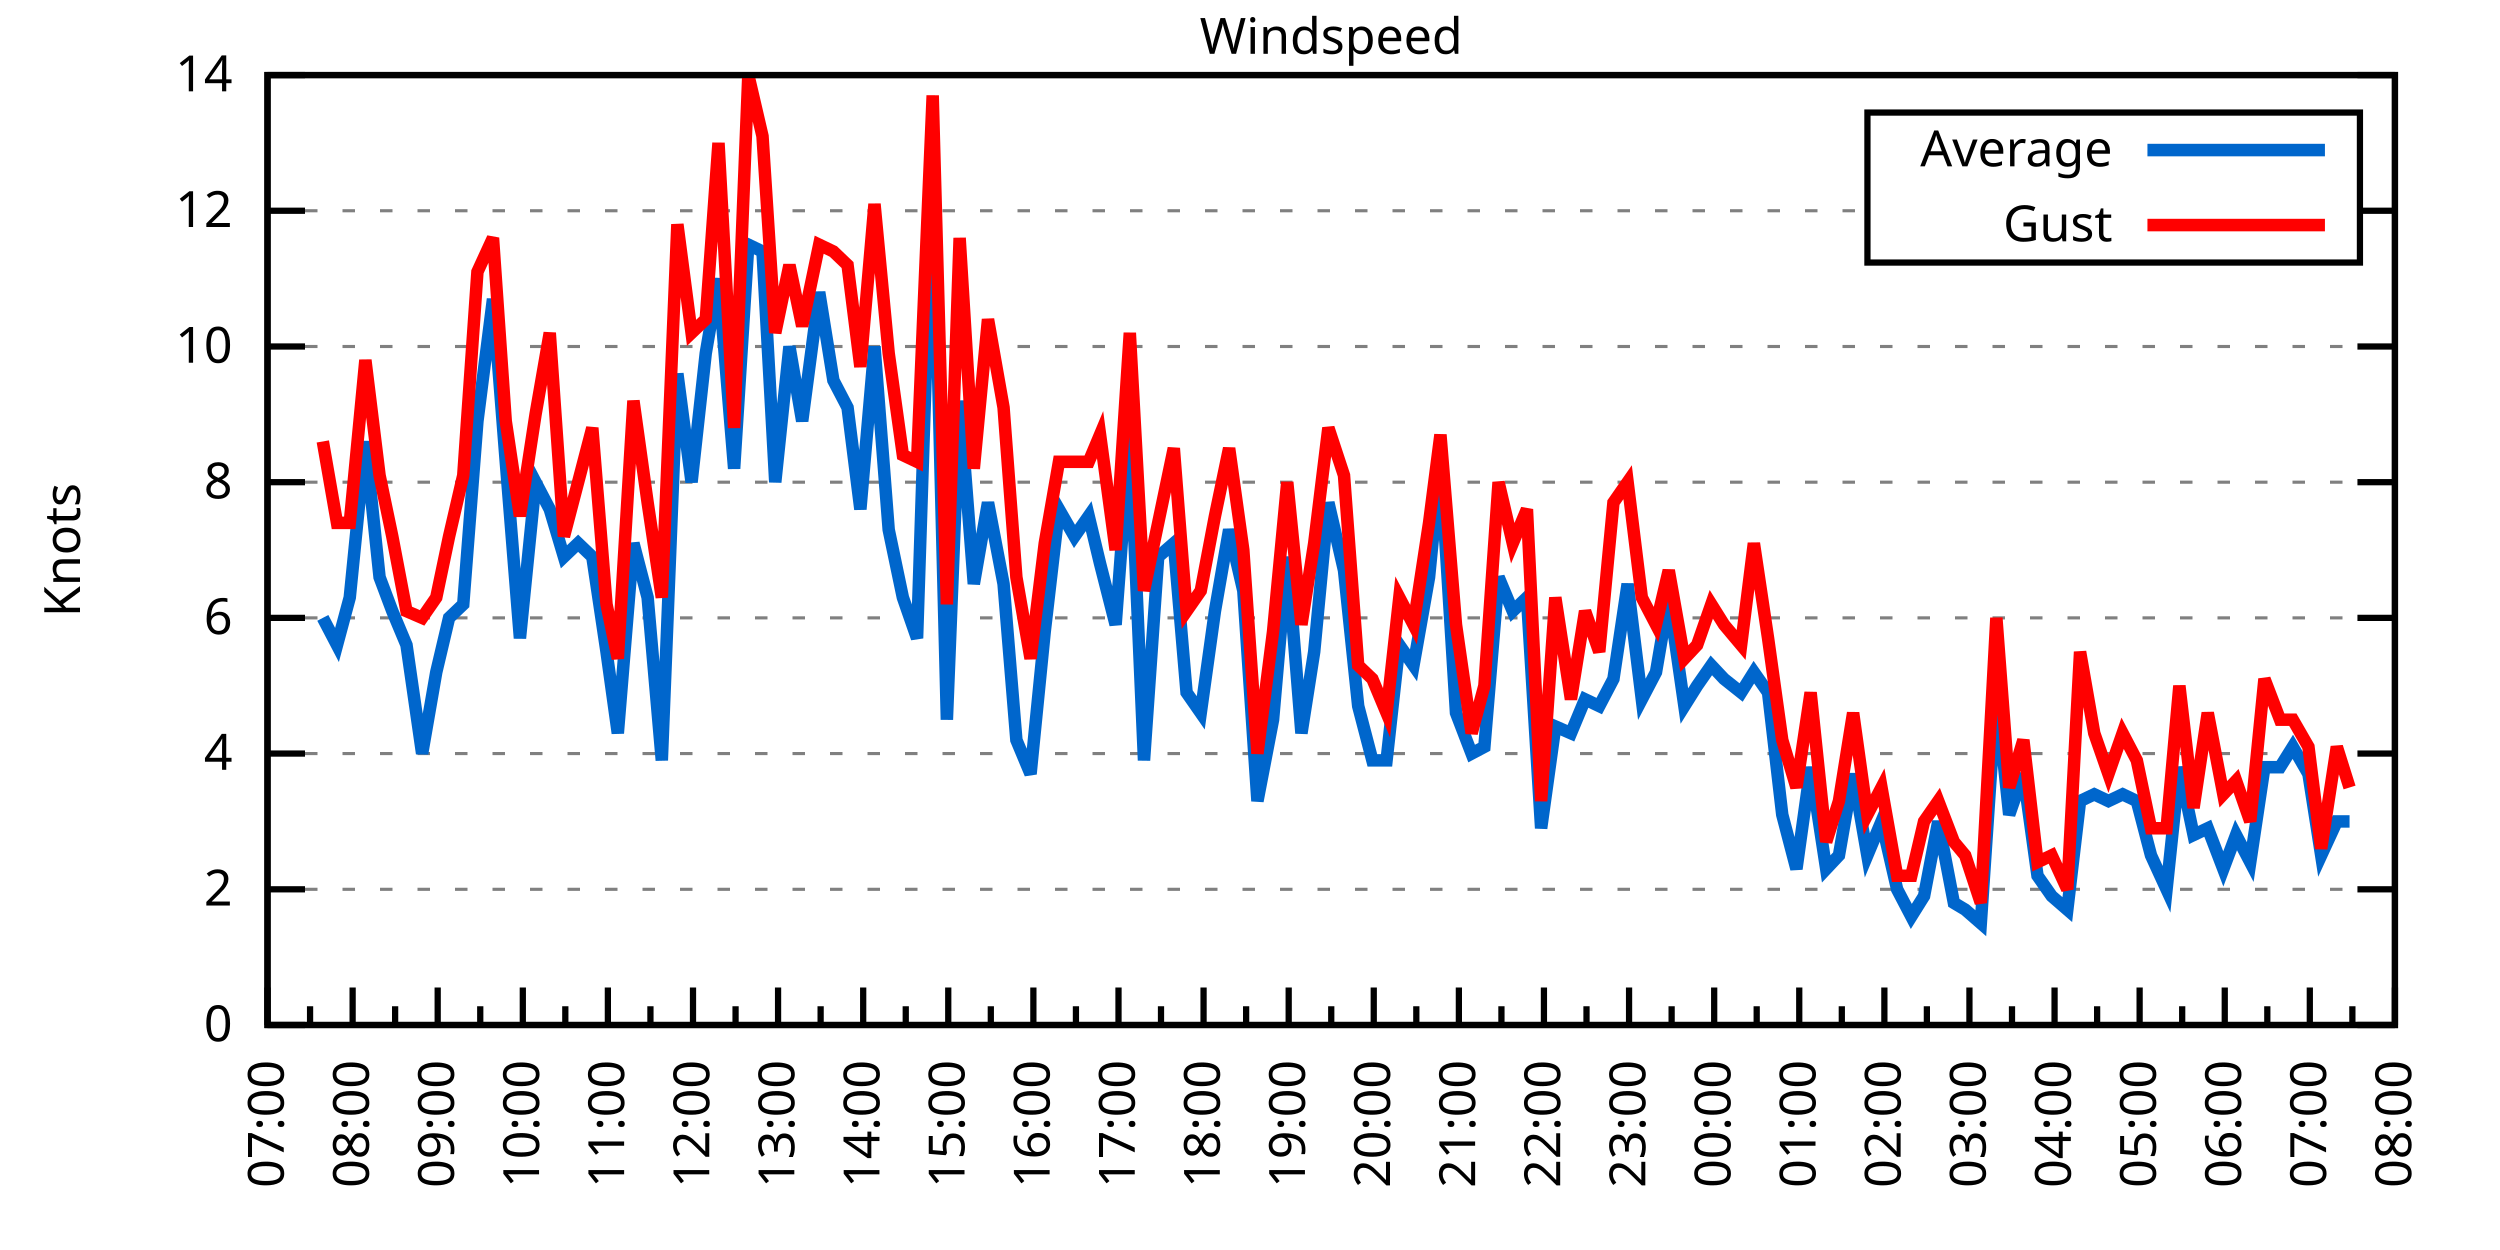
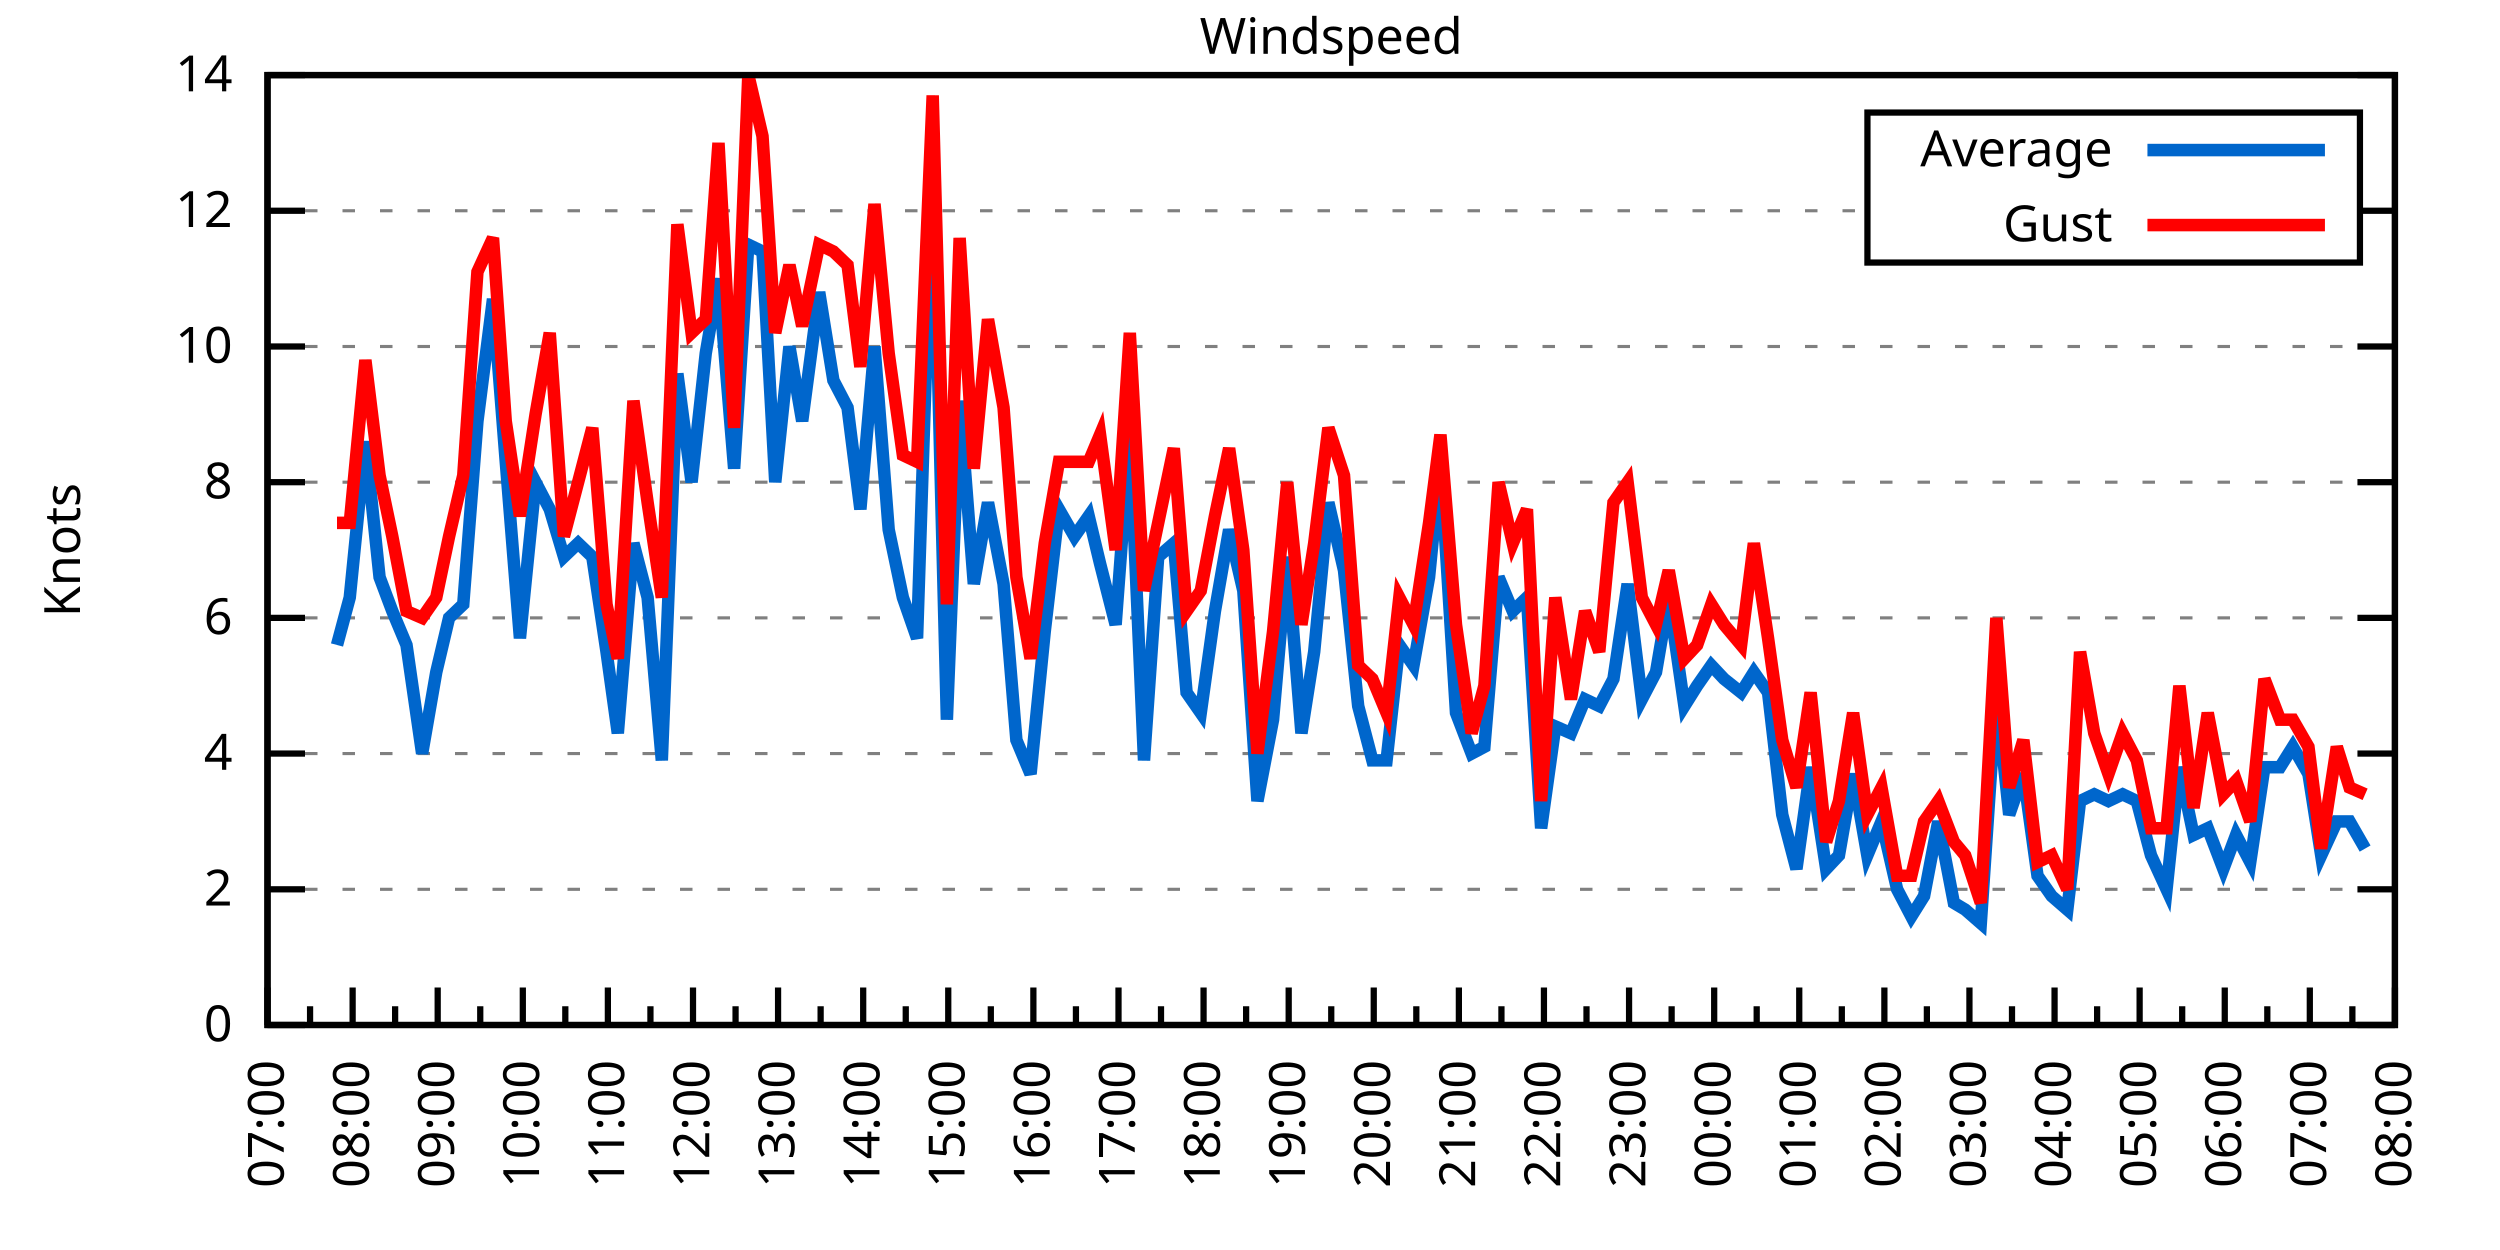
<svg xmlns="http://www.w3.org/2000/svg" xmlns:xlink="http://www.w3.org/1999/xlink" width="400" height="200" viewBox="0 0 400 200">
  <g id="gnuplot_canvas">
    <rect x="0" y="0" width="400" height="200" fill="none" />
    <defs>
      <circle id="gpDot" r="0.5" stroke-width="0.5" stroke="currentColor" />
      <path id="gpPt0" stroke-width="0.333" stroke="currentColor" d="M-1,0 h2 M0,-1 v2" />
      <path id="gpPt1" stroke-width="0.333" stroke="currentColor" d="M-1,-1 L1,1 M1,-1 L-1,1" />
      <path id="gpPt2" stroke-width="0.333" stroke="currentColor" d="M-1,0 L1,0 M0,-1 L0,1 M-1,-1 L1,1 M-1,1 L1,-1" />
      <rect id="gpPt3" stroke-width="0.333" stroke="currentColor" x="-1" y="-1" width="2" height="2" />
      <rect id="gpPt4" stroke-width="0.333" stroke="currentColor" fill="currentColor" x="-1" y="-1" width="2" height="2" />
      <circle id="gpPt5" stroke-width="0.333" stroke="currentColor" cx="0" cy="0" r="1" />
      <use xlink:href="#gpPt5" id="gpPt6" fill="currentColor" stroke="none" />
      <path id="gpPt7" stroke-width="0.333" stroke="currentColor" d="M0,-1.33 L-1.33,0.67 L1.33,0.67 z" />
      <use xlink:href="#gpPt7" id="gpPt8" fill="currentColor" stroke="none" />
      <use xlink:href="#gpPt7" id="gpPt9" stroke="currentColor" transform="rotate(180)" />
      <use xlink:href="#gpPt9" id="gpPt10" fill="currentColor" stroke="none" />
      <use xlink:href="#gpPt3" id="gpPt11" stroke="currentColor" transform="rotate(45)" />
      <use xlink:href="#gpPt11" id="gpPt12" fill="currentColor" stroke="none" />
      <path id="gpPt13" stroke-width="0.333" stroke="currentColor" d="M0,1.330 L1.265,0.411 L0.782,-1.067 L-0.782,-1.076 L-1.265,0.411 z" />
      <use xlink:href="#gpPt13" id="gpPt14" fill="currentColor" stroke="none" />
      <filter id="textbox" filterUnits="objectBoundingBox" x="0" y="0" height="1" width="1">
        <feFlood flood-color="white" flood-opacity="1" result="bgnd" />
        <feComposite in="SourceGraphic" in2="bgnd" operator="atop" />
      </filter>
      <filter id="greybox" filterUnits="objectBoundingBox" x="0" y="0" height="1" width="1">
        <feFlood flood-color="lightgrey" flood-opacity="1" result="grey" />
        <feComposite in="SourceGraphic" in2="grey" operator="atop" />
      </filter>
    </defs>
    <g fill="none" color="white" stroke="currentColor" stroke-width="1.00" stroke-linecap="butt" stroke-linejoin="miter">
</g>
    <g fill="none" color="black" stroke="currentColor" stroke-width="1.00" stroke-linecap="butt" stroke-linejoin="miter">
      <g stroke="none" shape-rendering="crispEdges">
        <polygon fill="rgb(255, 255, 255)" points="42.80,164.00 383.18,164.00 383.18,12.02 42.80,12.02 " />
      </g>
    </g>
    <g fill="none" color="black" stroke="currentColor" stroke-width="1.00" stroke-linecap="butt" stroke-linejoin="miter">
</g>
    <g fill="none" color="black" stroke="black" stroke-width="0.50" stroke-linecap="butt" stroke-linejoin="miter">
</g>
    <g fill="none" color="gray" stroke="currentColor" stroke-width="0.50" stroke-linecap="butt" stroke-linejoin="miter">
      <path stroke="gray" stroke-dasharray="2,4" class="gridline" d="M42.80,164.00 L383.19,164.00  " />
    </g>
    <g fill="none" color="gray" stroke="gray" stroke-width="1.00" stroke-linecap="butt" stroke-linejoin="miter">
</g>
    <g fill="none" color="black" stroke="currentColor" stroke-width="1.00" stroke-linecap="butt" stroke-linejoin="miter">
      <path stroke="black" d="M42.80,164.00 L48.80,164.00 M383.19,164.00 L377.19,164.00  " />
      <g transform="translate(37.20,166.60)" stroke="none" fill="black" font-family="Sans" font-size="8.00" text-anchor="end">
        <text>
          <tspan font-family="Sans"> 0</tspan>
        </text>
      </g>
    </g>
    <g fill="none" color="black" stroke="currentColor" stroke-width="1.00" stroke-linecap="butt" stroke-linejoin="miter">
</g>
    <g fill="none" color="black" stroke="black" stroke-width="0.50" stroke-linecap="butt" stroke-linejoin="miter">
</g>
    <g fill="none" color="gray" stroke="currentColor" stroke-width="0.50" stroke-linecap="butt" stroke-linejoin="miter">
      <path stroke="gray" stroke-dasharray="2,4" class="gridline" d="M42.80,142.29 L383.19,142.29  " />
    </g>
    <g fill="none" color="gray" stroke="gray" stroke-width="1.00" stroke-linecap="butt" stroke-linejoin="miter">
</g>
    <g fill="none" color="black" stroke="currentColor" stroke-width="1.00" stroke-linecap="butt" stroke-linejoin="miter">
      <path stroke="black" d="M42.80,142.29 L48.80,142.29 M383.19,142.29 L377.19,142.29  " />
      <g transform="translate(37.20,144.89)" stroke="none" fill="black" font-family="Sans" font-size="8.00" text-anchor="end">
        <text>
          <tspan font-family="Sans"> 2</tspan>
        </text>
      </g>
    </g>
    <g fill="none" color="black" stroke="currentColor" stroke-width="1.00" stroke-linecap="butt" stroke-linejoin="miter">
</g>
    <g fill="none" color="black" stroke="black" stroke-width="0.50" stroke-linecap="butt" stroke-linejoin="miter">
</g>
    <g fill="none" color="gray" stroke="currentColor" stroke-width="0.50" stroke-linecap="butt" stroke-linejoin="miter">
      <path stroke="gray" stroke-dasharray="2,4" class="gridline" d="M42.80,120.57 L383.19,120.57  " />
    </g>
    <g fill="none" color="gray" stroke="gray" stroke-width="1.00" stroke-linecap="butt" stroke-linejoin="miter">
</g>
    <g fill="none" color="black" stroke="currentColor" stroke-width="1.00" stroke-linecap="butt" stroke-linejoin="miter">
      <path stroke="black" d="M42.80,120.57 L48.80,120.57 M383.19,120.57 L377.19,120.57  " />
      <g transform="translate(37.20,123.17)" stroke="none" fill="black" font-family="Sans" font-size="8.00" text-anchor="end">
        <text>
          <tspan font-family="Sans"> 4</tspan>
        </text>
      </g>
    </g>
    <g fill="none" color="black" stroke="currentColor" stroke-width="1.00" stroke-linecap="butt" stroke-linejoin="miter">
</g>
    <g fill="none" color="black" stroke="black" stroke-width="0.50" stroke-linecap="butt" stroke-linejoin="miter">
</g>
    <g fill="none" color="gray" stroke="currentColor" stroke-width="0.50" stroke-linecap="butt" stroke-linejoin="miter">
      <path stroke="gray" stroke-dasharray="2,4" class="gridline" d="M42.80,98.86 L383.19,98.86  " />
    </g>
    <g fill="none" color="gray" stroke="gray" stroke-width="1.00" stroke-linecap="butt" stroke-linejoin="miter">
</g>
    <g fill="none" color="black" stroke="currentColor" stroke-width="1.00" stroke-linecap="butt" stroke-linejoin="miter">
      <path stroke="black" d="M42.80,98.86 L48.80,98.86 M383.19,98.86 L377.19,98.86  " />
      <g transform="translate(37.20,101.46)" stroke="none" fill="black" font-family="Sans" font-size="8.00" text-anchor="end">
        <text>
          <tspan font-family="Sans"> 6</tspan>
        </text>
      </g>
    </g>
    <g fill="none" color="black" stroke="currentColor" stroke-width="1.00" stroke-linecap="butt" stroke-linejoin="miter">
</g>
    <g fill="none" color="black" stroke="black" stroke-width="0.50" stroke-linecap="butt" stroke-linejoin="miter">
</g>
    <g fill="none" color="gray" stroke="currentColor" stroke-width="0.50" stroke-linecap="butt" stroke-linejoin="miter">
      <path stroke="gray" stroke-dasharray="2,4" class="gridline" d="M42.80,77.15 L383.19,77.15  " />
    </g>
    <g fill="none" color="gray" stroke="gray" stroke-width="1.00" stroke-linecap="butt" stroke-linejoin="miter">
</g>
    <g fill="none" color="black" stroke="currentColor" stroke-width="1.00" stroke-linecap="butt" stroke-linejoin="miter">
      <path stroke="black" d="M42.80,77.15 L48.80,77.15 M383.19,77.15 L377.19,77.15  " />
      <g transform="translate(37.20,79.75)" stroke="none" fill="black" font-family="Sans" font-size="8.00" text-anchor="end">
        <text>
          <tspan font-family="Sans"> 8</tspan>
        </text>
      </g>
    </g>
    <g fill="none" color="black" stroke="currentColor" stroke-width="1.00" stroke-linecap="butt" stroke-linejoin="miter">
</g>
    <g fill="none" color="black" stroke="black" stroke-width="0.50" stroke-linecap="butt" stroke-linejoin="miter">
</g>
    <g fill="none" color="gray" stroke="currentColor" stroke-width="0.50" stroke-linecap="butt" stroke-linejoin="miter">
      <path stroke="gray" stroke-dasharray="2,4" class="gridline" d="M42.80,55.44 L383.19,55.44  " />
    </g>
    <g fill="none" color="gray" stroke="gray" stroke-width="1.00" stroke-linecap="butt" stroke-linejoin="miter">
</g>
    <g fill="none" color="black" stroke="currentColor" stroke-width="1.00" stroke-linecap="butt" stroke-linejoin="miter">
      <path stroke="black" d="M42.80,55.44 L48.80,55.44 M383.19,55.44 L377.19,55.44  " />
      <g transform="translate(37.20,58.04)" stroke="none" fill="black" font-family="Sans" font-size="8.00" text-anchor="end">
        <text>
          <tspan font-family="Sans"> 10</tspan>
        </text>
      </g>
    </g>
    <g fill="none" color="black" stroke="currentColor" stroke-width="1.00" stroke-linecap="butt" stroke-linejoin="miter">
</g>
    <g fill="none" color="black" stroke="black" stroke-width="0.50" stroke-linecap="butt" stroke-linejoin="miter">
</g>
    <g fill="none" color="gray" stroke="currentColor" stroke-width="0.50" stroke-linecap="butt" stroke-linejoin="miter">
      <path stroke="gray" stroke-dasharray="2,4" class="gridline" d="M42.80,33.72 L298.79,33.72 M377.59,33.72 L383.19,33.72  " />
    </g>
    <g fill="none" color="gray" stroke="gray" stroke-width="1.00" stroke-linecap="butt" stroke-linejoin="miter">
</g>
    <g fill="none" color="black" stroke="currentColor" stroke-width="1.00" stroke-linecap="butt" stroke-linejoin="miter">
      <path stroke="black" d="M42.80,33.72 L48.80,33.72 M383.19,33.72 L377.19,33.72  " />
      <g transform="translate(37.20,36.32)" stroke="none" fill="black" font-family="Sans" font-size="8.00" text-anchor="end">
        <text>
          <tspan font-family="Sans"> 12</tspan>
        </text>
      </g>
    </g>
    <g fill="none" color="black" stroke="currentColor" stroke-width="1.00" stroke-linecap="butt" stroke-linejoin="miter">
</g>
    <g fill="none" color="black" stroke="black" stroke-width="0.50" stroke-linecap="butt" stroke-linejoin="miter">
</g>
    <g fill="none" color="gray" stroke="currentColor" stroke-width="0.50" stroke-linecap="butt" stroke-linejoin="miter">
      <path stroke="gray" stroke-dasharray="2,4" class="gridline" d="M42.80,12.01 L383.19,12.01  " />
    </g>
    <g fill="none" color="gray" stroke="gray" stroke-width="1.00" stroke-linecap="butt" stroke-linejoin="miter">
</g>
    <g fill="none" color="black" stroke="currentColor" stroke-width="1.00" stroke-linecap="butt" stroke-linejoin="miter">
      <path stroke="black" d="M42.80,12.01 L48.80,12.01 M383.19,12.01 L377.19,12.01  " />
      <g transform="translate(37.20,14.61)" stroke="none" fill="black" font-family="Sans" font-size="8.00" text-anchor="end">
        <text>
          <tspan font-family="Sans"> 14</tspan>
        </text>
      </g>
    </g>
    <g fill="none" color="black" stroke="currentColor" stroke-width="1.00" stroke-linecap="butt" stroke-linejoin="miter">
      <path stroke="black" d="M42.80,164.00 L42.80,158.00  " />
      <g transform="translate(45.40,169.60) rotate(270)" stroke="none" fill="black" font-family="Sans" font-size="8.00" text-anchor="end">
        <text>
          <tspan font-family="Sans">07:00</tspan>
        </text>
      </g>
    </g>
    <g fill="none" color="black" stroke="currentColor" stroke-width="1.00" stroke-linecap="butt" stroke-linejoin="miter">
      <path stroke="black" d="M49.61,164.00 L49.61,161.00 M56.42,164.00 L56.42,158.00  " />
      <g transform="translate(59.02,169.60) rotate(270)" stroke="none" fill="black" font-family="Sans" font-size="8.00" text-anchor="end">
        <text>
          <tspan font-family="Sans">08:00</tspan>
        </text>
      </g>
    </g>
    <g fill="none" color="black" stroke="currentColor" stroke-width="1.00" stroke-linecap="butt" stroke-linejoin="miter">
      <path stroke="black" d="M63.22,164.00 L63.22,161.00 M70.03,164.00 L70.03,158.00  " />
      <g transform="translate(72.63,169.60) rotate(270)" stroke="none" fill="black" font-family="Sans" font-size="8.00" text-anchor="end">
        <text>
          <tspan font-family="Sans">09:00</tspan>
        </text>
      </g>
    </g>
    <g fill="none" color="black" stroke="currentColor" stroke-width="1.00" stroke-linecap="butt" stroke-linejoin="miter">
      <path stroke="black" d="M76.84,164.00 L76.84,161.00 M83.65,164.00 L83.65,158.00  " />
      <g transform="translate(86.25,169.60) rotate(270)" stroke="none" fill="black" font-family="Sans" font-size="8.00" text-anchor="end">
        <text>
          <tspan font-family="Sans">10:00</tspan>
        </text>
      </g>
    </g>
    <g fill="none" color="black" stroke="currentColor" stroke-width="1.00" stroke-linecap="butt" stroke-linejoin="miter">
      <path stroke="black" d="M90.45,164.00 L90.45,161.00 M97.26,164.00 L97.26,158.00  " />
      <g transform="translate(99.86,169.60) rotate(270)" stroke="none" fill="black" font-family="Sans" font-size="8.00" text-anchor="end">
        <text>
          <tspan font-family="Sans">11:00</tspan>
        </text>
      </g>
    </g>
    <g fill="none" color="black" stroke="currentColor" stroke-width="1.00" stroke-linecap="butt" stroke-linejoin="miter">
      <path stroke="black" d="M104.07,164.00 L104.07,161.00 M110.88,164.00 L110.88,158.00  " />
      <g transform="translate(113.48,169.60) rotate(270)" stroke="none" fill="black" font-family="Sans" font-size="8.00" text-anchor="end">
        <text>
          <tspan font-family="Sans">12:00</tspan>
        </text>
      </g>
    </g>
    <g fill="none" color="black" stroke="currentColor" stroke-width="1.00" stroke-linecap="butt" stroke-linejoin="miter">
      <path stroke="black" d="M117.69,164.00 L117.69,161.00 M124.49,164.00 L124.49,158.00  " />
      <g transform="translate(127.09,169.60) rotate(270)" stroke="none" fill="black" font-family="Sans" font-size="8.00" text-anchor="end">
        <text>
          <tspan font-family="Sans">13:00</tspan>
        </text>
      </g>
    </g>
    <g fill="none" color="black" stroke="currentColor" stroke-width="1.00" stroke-linecap="butt" stroke-linejoin="miter">
      <path stroke="black" d="M131.30,164.00 L131.30,161.00 M138.11,164.00 L138.11,158.00  " />
      <g transform="translate(140.71,169.60) rotate(270)" stroke="none" fill="black" font-family="Sans" font-size="8.00" text-anchor="end">
        <text>
          <tspan font-family="Sans">14:00</tspan>
        </text>
      </g>
    </g>
    <g fill="none" color="black" stroke="currentColor" stroke-width="1.00" stroke-linecap="butt" stroke-linejoin="miter">
      <path stroke="black" d="M144.92,164.00 L144.92,161.00 M151.72,164.00 L151.72,158.00  " />
      <g transform="translate(154.32,169.60) rotate(270)" stroke="none" fill="black" font-family="Sans" font-size="8.00" text-anchor="end">
        <text>
          <tspan font-family="Sans">15:00</tspan>
        </text>
      </g>
    </g>
    <g fill="none" color="black" stroke="currentColor" stroke-width="1.00" stroke-linecap="butt" stroke-linejoin="miter">
      <path stroke="black" d="M158.53,164.00 L158.53,161.00 M165.34,164.00 L165.34,158.00  " />
      <g transform="translate(167.94,169.60) rotate(270)" stroke="none" fill="black" font-family="Sans" font-size="8.00" text-anchor="end">
        <text>
          <tspan font-family="Sans">16:00</tspan>
        </text>
      </g>
    </g>
    <g fill="none" color="black" stroke="currentColor" stroke-width="1.00" stroke-linecap="butt" stroke-linejoin="miter">
      <path stroke="black" d="M172.15,164.00 L172.15,161.00 M178.96,164.00 L178.96,158.00  " />
      <g transform="translate(181.56,169.60) rotate(270)" stroke="none" fill="black" font-family="Sans" font-size="8.00" text-anchor="end">
        <text>
          <tspan font-family="Sans">17:00</tspan>
        </text>
      </g>
    </g>
    <g fill="none" color="black" stroke="currentColor" stroke-width="1.00" stroke-linecap="butt" stroke-linejoin="miter">
      <path stroke="black" d="M185.76,164.00 L185.76,161.00 M192.57,164.00 L192.57,158.00  " />
      <g transform="translate(195.17,169.60) rotate(270)" stroke="none" fill="black" font-family="Sans" font-size="8.00" text-anchor="end">
        <text>
          <tspan font-family="Sans">18:00</tspan>
        </text>
      </g>
    </g>
    <g fill="none" color="black" stroke="currentColor" stroke-width="1.00" stroke-linecap="butt" stroke-linejoin="miter">
      <path stroke="black" d="M199.38,164.00 L199.38,161.00 M206.19,164.00 L206.19,158.00  " />
      <g transform="translate(208.79,169.60) rotate(270)" stroke="none" fill="black" font-family="Sans" font-size="8.00" text-anchor="end">
        <text>
          <tspan font-family="Sans">19:00</tspan>
        </text>
      </g>
    </g>
    <g fill="none" color="black" stroke="currentColor" stroke-width="1.00" stroke-linecap="butt" stroke-linejoin="miter">
      <path stroke="black" d="M213.00,164.00 L213.00,161.00 M219.80,164.00 L219.80,158.00  " />
      <g transform="translate(222.40,169.60) rotate(270)" stroke="none" fill="black" font-family="Sans" font-size="8.00" text-anchor="end">
        <text>
          <tspan font-family="Sans">20:00</tspan>
        </text>
      </g>
    </g>
    <g fill="none" color="black" stroke="currentColor" stroke-width="1.00" stroke-linecap="butt" stroke-linejoin="miter">
      <path stroke="black" d="M226.61,164.00 L226.61,161.00 M233.42,164.00 L233.42,158.00  " />
      <g transform="translate(236.02,169.60) rotate(270)" stroke="none" fill="black" font-family="Sans" font-size="8.00" text-anchor="end">
        <text>
          <tspan font-family="Sans">21:00</tspan>
        </text>
      </g>
    </g>
    <g fill="none" color="black" stroke="currentColor" stroke-width="1.00" stroke-linecap="butt" stroke-linejoin="miter">
      <path stroke="black" d="M240.23,164.00 L240.23,161.00 M247.03,164.00 L247.03,158.00  " />
      <g transform="translate(249.63,169.60) rotate(270)" stroke="none" fill="black" font-family="Sans" font-size="8.00" text-anchor="end">
        <text>
          <tspan font-family="Sans">22:00</tspan>
        </text>
      </g>
    </g>
    <g fill="none" color="black" stroke="currentColor" stroke-width="1.00" stroke-linecap="butt" stroke-linejoin="miter">
      <path stroke="black" d="M253.84,164.00 L253.84,161.00 M260.65,164.00 L260.65,158.00  " />
      <g transform="translate(263.25,169.60) rotate(270)" stroke="none" fill="black" font-family="Sans" font-size="8.00" text-anchor="end">
        <text>
          <tspan font-family="Sans">23:00</tspan>
        </text>
      </g>
    </g>
    <g fill="none" color="black" stroke="currentColor" stroke-width="1.00" stroke-linecap="butt" stroke-linejoin="miter">
      <path stroke="black" d="M267.46,164.00 L267.46,161.00 M274.27,164.00 L274.27,158.00  " />
      <g transform="translate(276.87,169.60) rotate(270)" stroke="none" fill="black" font-family="Sans" font-size="8.00" text-anchor="end">
        <text>
          <tspan font-family="Sans">00:00</tspan>
        </text>
      </g>
    </g>
    <g fill="none" color="black" stroke="currentColor" stroke-width="1.00" stroke-linecap="butt" stroke-linejoin="miter">
      <path stroke="black" d="M281.07,164.00 L281.07,161.00 M287.88,164.00 L287.88,158.00  " />
      <g transform="translate(290.48,169.60) rotate(270)" stroke="none" fill="black" font-family="Sans" font-size="8.00" text-anchor="end">
        <text>
          <tspan font-family="Sans">01:00</tspan>
        </text>
      </g>
    </g>
    <g fill="none" color="black" stroke="currentColor" stroke-width="1.00" stroke-linecap="butt" stroke-linejoin="miter">
      <path stroke="black" d="M294.69,164.00 L294.69,161.00 M301.50,164.00 L301.50,158.00  " />
      <g transform="translate(304.10,169.60) rotate(270)" stroke="none" fill="black" font-family="Sans" font-size="8.00" text-anchor="end">
        <text>
          <tspan font-family="Sans">02:00</tspan>
        </text>
      </g>
    </g>
    <g fill="none" color="black" stroke="currentColor" stroke-width="1.00" stroke-linecap="butt" stroke-linejoin="miter">
      <path stroke="black" d="M308.30,164.00 L308.30,161.00 M315.11,164.00 L315.11,158.00  " />
      <g transform="translate(317.71,169.60) rotate(270)" stroke="none" fill="black" font-family="Sans" font-size="8.00" text-anchor="end">
        <text>
          <tspan font-family="Sans">03:00</tspan>
        </text>
      </g>
    </g>
    <g fill="none" color="black" stroke="currentColor" stroke-width="1.00" stroke-linecap="butt" stroke-linejoin="miter">
      <path stroke="black" d="M321.92,164.00 L321.92,161.00 M328.73,164.00 L328.73,158.00  " />
      <g transform="translate(331.33,169.60) rotate(270)" stroke="none" fill="black" font-family="Sans" font-size="8.00" text-anchor="end">
        <text>
          <tspan font-family="Sans">04:00</tspan>
        </text>
      </g>
    </g>
    <g fill="none" color="black" stroke="currentColor" stroke-width="1.00" stroke-linecap="butt" stroke-linejoin="miter">
      <path stroke="black" d="M335.54,164.00 L335.54,161.00 M342.34,164.00 L342.34,158.00  " />
      <g transform="translate(344.94,169.60) rotate(270)" stroke="none" fill="black" font-family="Sans" font-size="8.00" text-anchor="end">
        <text>
          <tspan font-family="Sans">05:00</tspan>
        </text>
      </g>
    </g>
    <g fill="none" color="black" stroke="currentColor" stroke-width="1.00" stroke-linecap="butt" stroke-linejoin="miter">
      <path stroke="black" d="M349.15,164.00 L349.15,161.00 M355.96,164.00 L355.96,158.00  " />
      <g transform="translate(358.56,169.60) rotate(270)" stroke="none" fill="black" font-family="Sans" font-size="8.00" text-anchor="end">
        <text>
          <tspan font-family="Sans">06:00</tspan>
        </text>
      </g>
    </g>
    <g fill="none" color="black" stroke="currentColor" stroke-width="1.00" stroke-linecap="butt" stroke-linejoin="miter">
      <path stroke="black" d="M362.77,164.00 L362.77,161.00 M369.57,164.00 L369.57,158.00  " />
      <g transform="translate(372.17,169.60) rotate(270)" stroke="none" fill="black" font-family="Sans" font-size="8.00" text-anchor="end">
        <text>
          <tspan font-family="Sans">07:00</tspan>
        </text>
      </g>
    </g>
    <g fill="none" color="black" stroke="currentColor" stroke-width="1.00" stroke-linecap="butt" stroke-linejoin="miter">
      <path stroke="black" d="M376.38,164.00 L376.38,161.00 M383.19,164.00 L383.19,158.00  " />
      <g transform="translate(385.79,169.60) rotate(270)" stroke="none" fill="black" font-family="Sans" font-size="8.00" text-anchor="end">
        <text>
          <tspan font-family="Sans">08:00</tspan>
        </text>
      </g>
    </g>
    <g fill="none" color="black" stroke="currentColor" stroke-width="1.00" stroke-linecap="butt" stroke-linejoin="miter">
</g>
    <g fill="none" color="black" stroke="currentColor" stroke-width="1.00" stroke-linecap="butt" stroke-linejoin="miter">
      <path stroke="black" d="M42.80,12.01 L42.80,164.00 L383.19,164.00 L383.19,12.01 L42.80,12.01 Z  " />
    </g>
    <g fill="none" color="black" stroke="currentColor" stroke-width="1.00" stroke-linecap="butt" stroke-linejoin="miter">
      <g transform="translate(12.80,88.01) rotate(270)" stroke="none" fill="black" font-family="Sans" font-size="8.00" text-anchor="middle">
        <text>
          <tspan font-family="Sans">Knots</tspan>
        </text>
      </g>
    </g>
    <g fill="none" color="black" stroke="currentColor" stroke-width="1.00" stroke-linecap="butt" stroke-linejoin="miter">
</g>
    <g fill="none" color="black" stroke="currentColor" stroke-width="1.00" stroke-linecap="butt" stroke-linejoin="miter">
      <path stroke="black" d="M298.79,42.01 L298.79,18.01 L377.59,18.01 L377.59,42.01 L298.79,42.01 Z  " />
    </g>
    <g id="Windspeed_plot_1">
      <g fill="none" color="white" stroke="black" stroke-width="2.00" stroke-linecap="butt" stroke-linejoin="miter">
</g>
      <g fill="none" color="black" stroke="currentColor" stroke-width="2.00" stroke-linecap="butt" stroke-linejoin="miter">
        <g transform="translate(337.99,26.61)" stroke="none" fill="black" font-family="Sans" font-size="8.00" text-anchor="end">
          <text>
            <tspan font-family="Sans">Average</tspan>
          </text>
        </g>
      </g>
      <g fill="none" color="black" stroke="currentColor" stroke-width="2.00" stroke-linecap="butt" stroke-linejoin="miter">
-         <path stroke="rgb(  0, 102, 204)" d="M343.59,24.01 L371.99,24.01 M51.65,98.86 L53.92,103.20 L55.96,95.60 L58.46,70.63 L60.73,92.35 L62.77,97.78   L65.04,103.20 L67.54,120.57 L69.80,107.55 L71.85,98.86 L74.12,96.69 L76.39,67.38 L78.88,47.84 L80.92,73.89   L83.19,102.12 L85.69,77.15 L87.96,81.49 L90.23,89.09 L92.50,86.92 L94.77,89.09 L97.04,104.29 L98.85,117.32   L101.35,86.92 L103.62,95.60 L105.89,121.66 L108.38,59.78 L110.65,77.15 L112.92,56.52 L114.96,44.58 L117.46,74.98   L119.73,39.15 L122.00,40.24 L124.04,77.15 L126.31,55.44 L128.35,67.38 L131.07,46.75 L133.34,60.86 L135.61,65.21   L137.66,81.49 L139.92,55.44 L142.19,84.75 L144.46,95.60 L146.73,102.12 L149.23,26.12 L151.50,115.15 L153.54,64.12   L155.81,93.43 L158.08,80.41 L160.57,93.43 L162.62,118.40 L164.89,123.83 L167.16,101.03 L169.43,81.49 L171.92,85.83   L174.19,82.58 L176.01,90.18 L178.50,99.95 L180.77,69.55 L183.04,121.66 L185.31,89.09 L187.81,86.92 L189.85,110.80   L192.12,114.06 L194.39,97.78 L196.66,84.75 L198.93,94.52 L201.19,128.17 L203.69,115.15 L205.96,89.09 L208.23,117.32   L210.27,104.29 L212.54,80.41 L215.04,91.26 L217.31,112.97 L219.58,121.66 L221.85,121.66 L223.89,103.20 L226.16,106.46   L228.65,92.35 L230.47,73.89 L232.96,114.06 L235.46,120.57 L237.50,119.49 L239.77,92.35 L242.04,97.78 L244.31,95.60   L246.58,132.52 L248.85,116.23 L251.35,117.32 L253.61,111.89 L255.88,112.97 L258.15,108.63 L260.42,93.43 L262.69,111.89   L264.96,107.55 L267.00,95.60 L269.50,112.97 L271.54,109.72 L273.81,106.46 L275.85,108.63 L278.58,110.80 L280.62,107.55   L282.89,110.80 L285.16,130.35 L287.43,139.03 L289.70,122.75 L292.19,139.03 L294.23,136.86 L296.50,123.83 L298.77,136.86   L301.04,131.43 L303.54,142.29 L305.81,146.63 L307.85,143.37 L310.12,131.43 L312.62,144.46 L314.43,145.54 L316.93,147.72   L319.42,110.80 L321.47,130.35 L323.74,123.83 L326.00,140.12 L328.27,143.37 L330.77,145.54 L332.81,128.17 L335.08,127.09   L337.35,128.17 L339.62,127.09 L341.89,128.17 L344.16,136.86 L346.65,142.29 L348.70,122.75 L350.97,133.60 L353.24,132.52   L355.73,139.03 L357.77,133.60 L360.04,137.94 L362.31,122.75 L364.81,122.75 L366.85,119.49 L369.35,123.83 L371.39,136.86   L373.89,131.43 L375.93,131.43  " />
+         <path stroke="rgb(  0, 102, 204)" d="M343.59,24.01 L371.99,24.01 M53.92,103.20 L55.96,95.60 L58.46,70.63 L60.73,92.35 L62.77,97.78 L65.04,103.20   L67.54,120.57 L69.80,107.55 L71.85,98.86 L74.12,96.69 L76.39,67.38 L78.88,47.84 L80.92,73.89 L83.19,102.12   L85.69,77.15 L87.96,81.49 L90.23,89.09 L92.50,86.92 L94.77,89.09 L97.04,104.29 L98.85,117.32 L101.35,86.92   L103.62,95.60 L105.89,121.66 L108.38,59.78 L110.65,77.15 L112.92,56.52 L114.96,44.58 L117.46,74.98 L119.73,39.15   L122.00,40.24 L124.04,77.15 L126.31,55.44 L128.35,67.38 L131.07,46.75 L133.34,60.86 L135.61,65.21 L137.66,81.49   L139.92,55.44 L142.19,84.75 L144.46,95.60 L146.73,102.12 L149.23,26.12 L151.50,115.15 L153.54,64.12 L155.81,93.43   L158.08,80.41 L160.57,93.43 L162.62,118.40 L164.89,123.83 L167.16,101.03 L169.43,81.49 L171.92,85.83 L174.19,82.58   L176.01,90.18 L178.50,99.95 L180.77,69.55 L183.04,121.66 L185.31,89.09 L187.81,86.92 L189.85,110.80 L192.12,114.06   L194.39,97.78 L196.66,84.75 L198.93,94.52 L201.19,128.17 L203.69,115.15 L205.96,89.09 L208.23,117.32 L210.27,104.29   L212.54,80.41 L215.04,91.26 L217.31,112.97 L219.58,121.66 L221.85,121.66 L223.89,103.20 L226.16,106.46 L228.65,92.35   L230.47,73.89 L232.96,114.06 L235.46,120.57 L237.50,119.49 L239.77,92.35 L242.04,97.78 L244.31,95.60 L246.58,132.52   L248.85,116.23 L251.35,117.32 L253.61,111.89 L255.88,112.97 L258.15,108.63 L260.42,93.43 L262.69,111.89 L264.96,107.55   L267.00,95.60 L269.50,112.97 L271.54,109.72 L273.81,106.46 L275.85,108.63 L278.58,110.80 L280.62,107.55 L282.89,110.80   L285.16,130.35 L287.43,139.03 L289.70,122.75 L292.19,139.03 L294.23,136.86 L296.50,123.83 L298.77,136.86 L301.04,131.43   L303.54,142.29 L305.81,146.63 L307.85,143.37 L310.12,131.43 L312.62,144.46 L314.43,145.54 L316.93,147.72 L319.42,110.80   L321.47,130.35 L323.74,123.83 L326.00,140.12 L328.27,143.37 L330.77,145.54 L332.81,128.17 L335.08,127.09 L337.35,128.17   L339.62,127.09 L341.89,128.17 L344.16,136.86 L346.65,142.29 L348.70,122.75 L350.97,133.60 L353.24,132.52 L355.73,139.03   L357.77,133.60 L360.04,137.94 L362.31,122.75 L364.81,122.75 L366.85,119.49 L369.35,123.83 L371.39,136.86 L373.89,131.43   L375.93,131.43 L378.42,135.77  " />
      </g>
    </g>
    <g id="Windspeed_plot_2">
      <g fill="none" color="black" stroke="currentColor" stroke-width="2.00" stroke-linecap="butt" stroke-linejoin="miter">
        <g transform="translate(337.99,38.61)" stroke="none" fill="black" font-family="Sans" font-size="8.00" text-anchor="end">
          <text>
            <tspan font-family="Sans">Gust</tspan>
          </text>
        </g>
      </g>
      <g fill="none" color="black" stroke="currentColor" stroke-width="2.00" stroke-linecap="butt" stroke-linejoin="miter">
-         <path stroke="rgb(255,   0,   0)" d="M343.59,36.01 L371.99,36.01 M51.65,70.63 L53.92,83.66 L55.96,83.66 L58.46,57.61 L60.73,76.06 L62.77,85.83   L65.04,97.78 L67.54,98.86 L69.80,95.60 L71.85,85.83 L74.12,76.06 L76.39,43.49 L78.88,38.07 L80.92,67.38   L83.19,82.58 L85.69,66.29 L87.96,53.26 L90.23,85.83 L92.50,77.15 L94.77,68.46 L97.04,96.69 L98.85,105.38   L101.35,64.12 L103.62,80.41 L105.89,95.60 L108.38,35.89 L110.65,53.26 L112.92,51.09 L114.96,22.87 L117.46,68.46   L119.73,12.01 L122.00,21.78 L124.04,53.26 L126.31,42.41 L128.35,52.18 L131.07,39.15 L133.34,40.24 L135.61,42.41   L137.66,58.69 L139.92,32.64 L142.19,56.52 L144.46,72.81 L146.73,73.89 L149.23,15.27 L151.50,96.69 L153.54,38.07   L155.81,74.98 L158.08,51.09 L160.57,65.21 L162.62,92.35 L164.89,105.38 L167.16,86.92 L169.43,73.89 L171.92,73.89   L174.19,73.89 L176.01,69.55 L178.50,88.00 L180.77,53.26 L183.04,94.52 L185.31,83.66 L187.81,71.72 L189.85,97.78   L192.12,94.52 L194.39,82.58 L196.66,71.72 L198.93,88.00 L201.19,120.57 L203.69,101.03 L205.96,77.15 L208.23,99.95   L210.27,86.92 L212.54,68.46 L215.04,76.06 L217.31,106.46 L219.58,108.63 L221.85,114.06 L223.89,95.60 L226.16,99.95   L228.65,83.66 L230.47,69.55 L232.96,99.95 L235.46,117.32 L237.50,109.72 L239.77,77.15 L242.04,86.92 L244.31,81.49   L246.58,128.17 L248.85,95.60 L251.35,111.89 L253.61,97.78 L255.88,104.29 L258.15,80.41 L260.42,77.15 L262.69,95.60   L264.96,99.95 L267.00,91.26 L269.50,105.38 L271.54,103.20 L273.81,96.69 L275.85,99.95 L278.58,103.20 L280.62,86.92   L282.89,102.12 L285.16,118.40 L287.43,126.00 L289.70,110.80 L292.19,134.69 L294.23,128.17 L296.50,114.06 L298.77,130.35   L301.04,126.00 L303.54,140.12 L305.81,140.12 L307.85,131.43 L310.12,128.17 L312.62,134.69 L314.43,136.86 L316.93,144.46   L319.42,98.86 L321.47,126.00 L323.74,118.40 L326.00,137.94 L328.27,136.86 L330.77,142.29 L332.81,104.29 L335.08,117.32   L337.35,123.83 L339.62,117.32 L341.89,121.66 L344.16,132.52 L346.65,132.52 L348.70,109.72 L350.97,129.26 L353.24,114.06   L355.73,127.09 L357.77,124.92 L360.04,131.43 L362.31,108.63 L364.81,115.15 L366.85,115.15 L369.35,119.49 L371.39,135.77   L373.89,119.49 L375.93,126.00  " />
+         <path stroke="rgb(255,   0,   0)" d="M343.59,36.01 L371.99,36.01 M53.92,83.66 L55.96,83.66 L58.46,57.61 L60.73,76.06 L62.77,85.83 L65.04,97.78   L67.54,98.86 L69.80,95.60 L71.85,85.83 L74.12,76.06 L76.39,43.49 L78.88,38.07 L80.92,67.38 L83.19,82.58   L85.69,66.29 L87.96,53.26 L90.23,85.83 L92.50,77.15 L94.77,68.46 L97.04,96.69 L98.85,105.38 L101.35,64.12   L103.62,80.41 L105.89,95.60 L108.38,35.89 L110.65,53.26 L112.92,51.09 L114.96,22.87 L117.46,68.46 L119.73,12.01   L122.00,21.78 L124.04,53.26 L126.31,42.41 L128.35,52.18 L131.07,39.15 L133.34,40.24 L135.61,42.41 L137.66,58.69   L139.92,32.64 L142.19,56.52 L144.46,72.81 L146.73,73.89 L149.23,15.27 L151.50,96.69 L153.54,38.07 L155.81,74.98   L158.08,51.09 L160.57,65.21 L162.62,92.35 L164.89,105.38 L167.16,86.92 L169.43,73.89 L171.92,73.89 L174.19,73.89   L176.01,69.55 L178.50,88.00 L180.77,53.26 L183.04,94.52 L185.31,83.66 L187.81,71.72 L189.85,97.78 L192.12,94.52   L194.39,82.58 L196.66,71.72 L198.93,88.00 L201.19,120.57 L203.69,101.03 L205.96,77.15 L208.23,99.95 L210.27,86.92   L212.54,68.46 L215.04,76.06 L217.31,106.46 L219.58,108.63 L221.85,114.06 L223.89,95.60 L226.16,99.95 L228.65,83.66   L230.47,69.55 L232.96,99.95 L235.46,117.32 L237.50,109.72 L239.77,77.15 L242.04,86.92 L244.31,81.49 L246.58,128.17   L248.85,95.60 L251.35,111.89 L253.61,97.78 L255.88,104.29 L258.15,80.41 L260.42,77.15 L262.69,95.60 L264.96,99.95   L267.00,91.26 L269.50,105.38 L271.54,103.20 L273.81,96.69 L275.85,99.95 L278.58,103.20 L280.62,86.92 L282.89,102.12   L285.16,118.40 L287.43,126.00 L289.70,110.80 L292.19,134.69 L294.23,128.17 L296.50,114.06 L298.77,130.35 L301.04,126.00   L303.54,140.12 L305.81,140.12 L307.85,131.43 L310.12,128.17 L312.62,134.69 L314.43,136.86 L316.93,144.46 L319.42,98.86   L321.47,126.00 L323.74,118.40 L326.00,137.94 L328.27,136.86 L330.77,142.29 L332.81,104.29 L335.08,117.32 L337.35,123.83   L339.62,117.32 L341.89,121.66 L344.16,132.52 L346.65,132.52 L348.70,109.72 L350.97,129.26 L353.24,114.06 L355.73,127.09   L357.77,124.92 L360.04,131.43 L362.31,108.63 L364.81,115.15 L366.85,115.15 L369.35,119.49 L371.39,135.77 L373.89,119.49   L375.93,126.00 L378.42,127.09  " />
      </g>
    </g>
    <g fill="none" color="black" stroke="currentColor" stroke-width="2.00" stroke-linecap="butt" stroke-linejoin="miter">
</g>
    <g fill="none" color="black" stroke="black" stroke-width="1.00" stroke-linecap="butt" stroke-linejoin="miter">
</g>
    <g fill="none" color="black" stroke="currentColor" stroke-width="1.00" stroke-linecap="butt" stroke-linejoin="miter">
      <path stroke="black" d="M42.80,12.01 L42.80,164.00 L383.19,164.00 L383.19,12.01 L42.80,12.01 Z  " />
    </g>
    <g fill="none" color="black" stroke="currentColor" stroke-width="1.00" stroke-linecap="butt" stroke-linejoin="miter">
      <g transform="translate(212.99,8.61)" stroke="none" fill="black" font-family="Sans" font-size="8.00" text-anchor="middle">
        <text>
          <tspan font-family="Sans">Windspeed</tspan>
        </text>
      </g>
    </g>
    <g fill="none" color="black" stroke="currentColor" stroke-width="1.00" stroke-linecap="butt" stroke-linejoin="miter">
</g>
  </g>
</svg>
